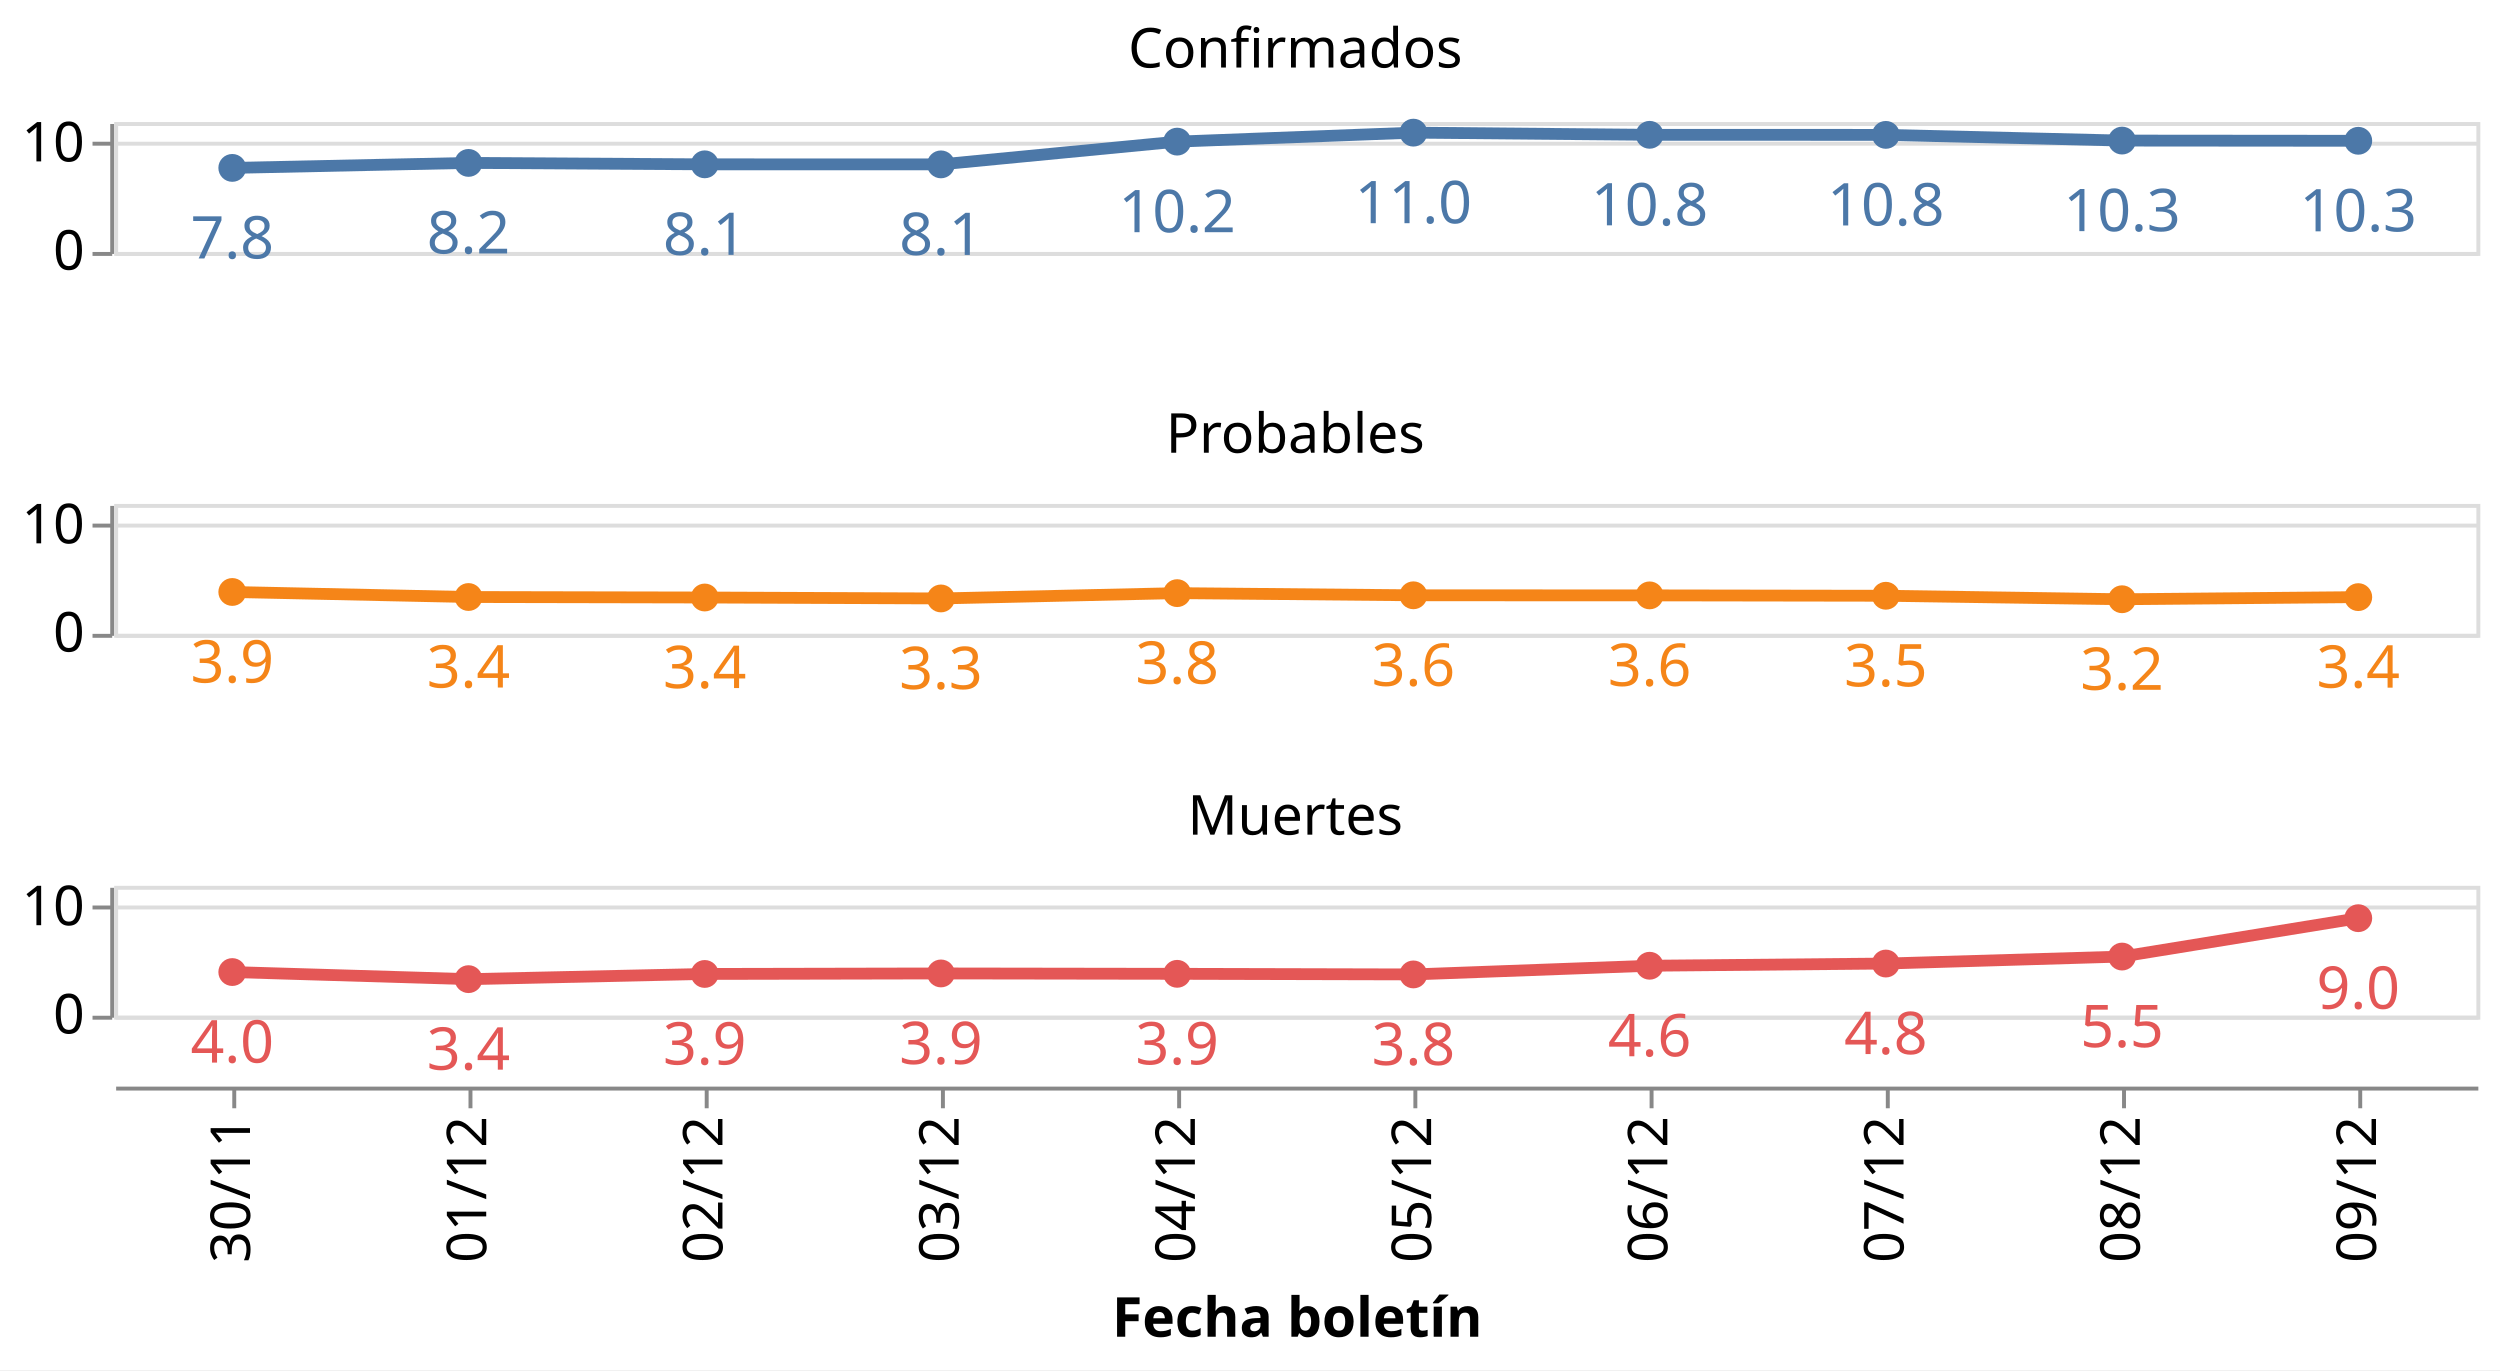
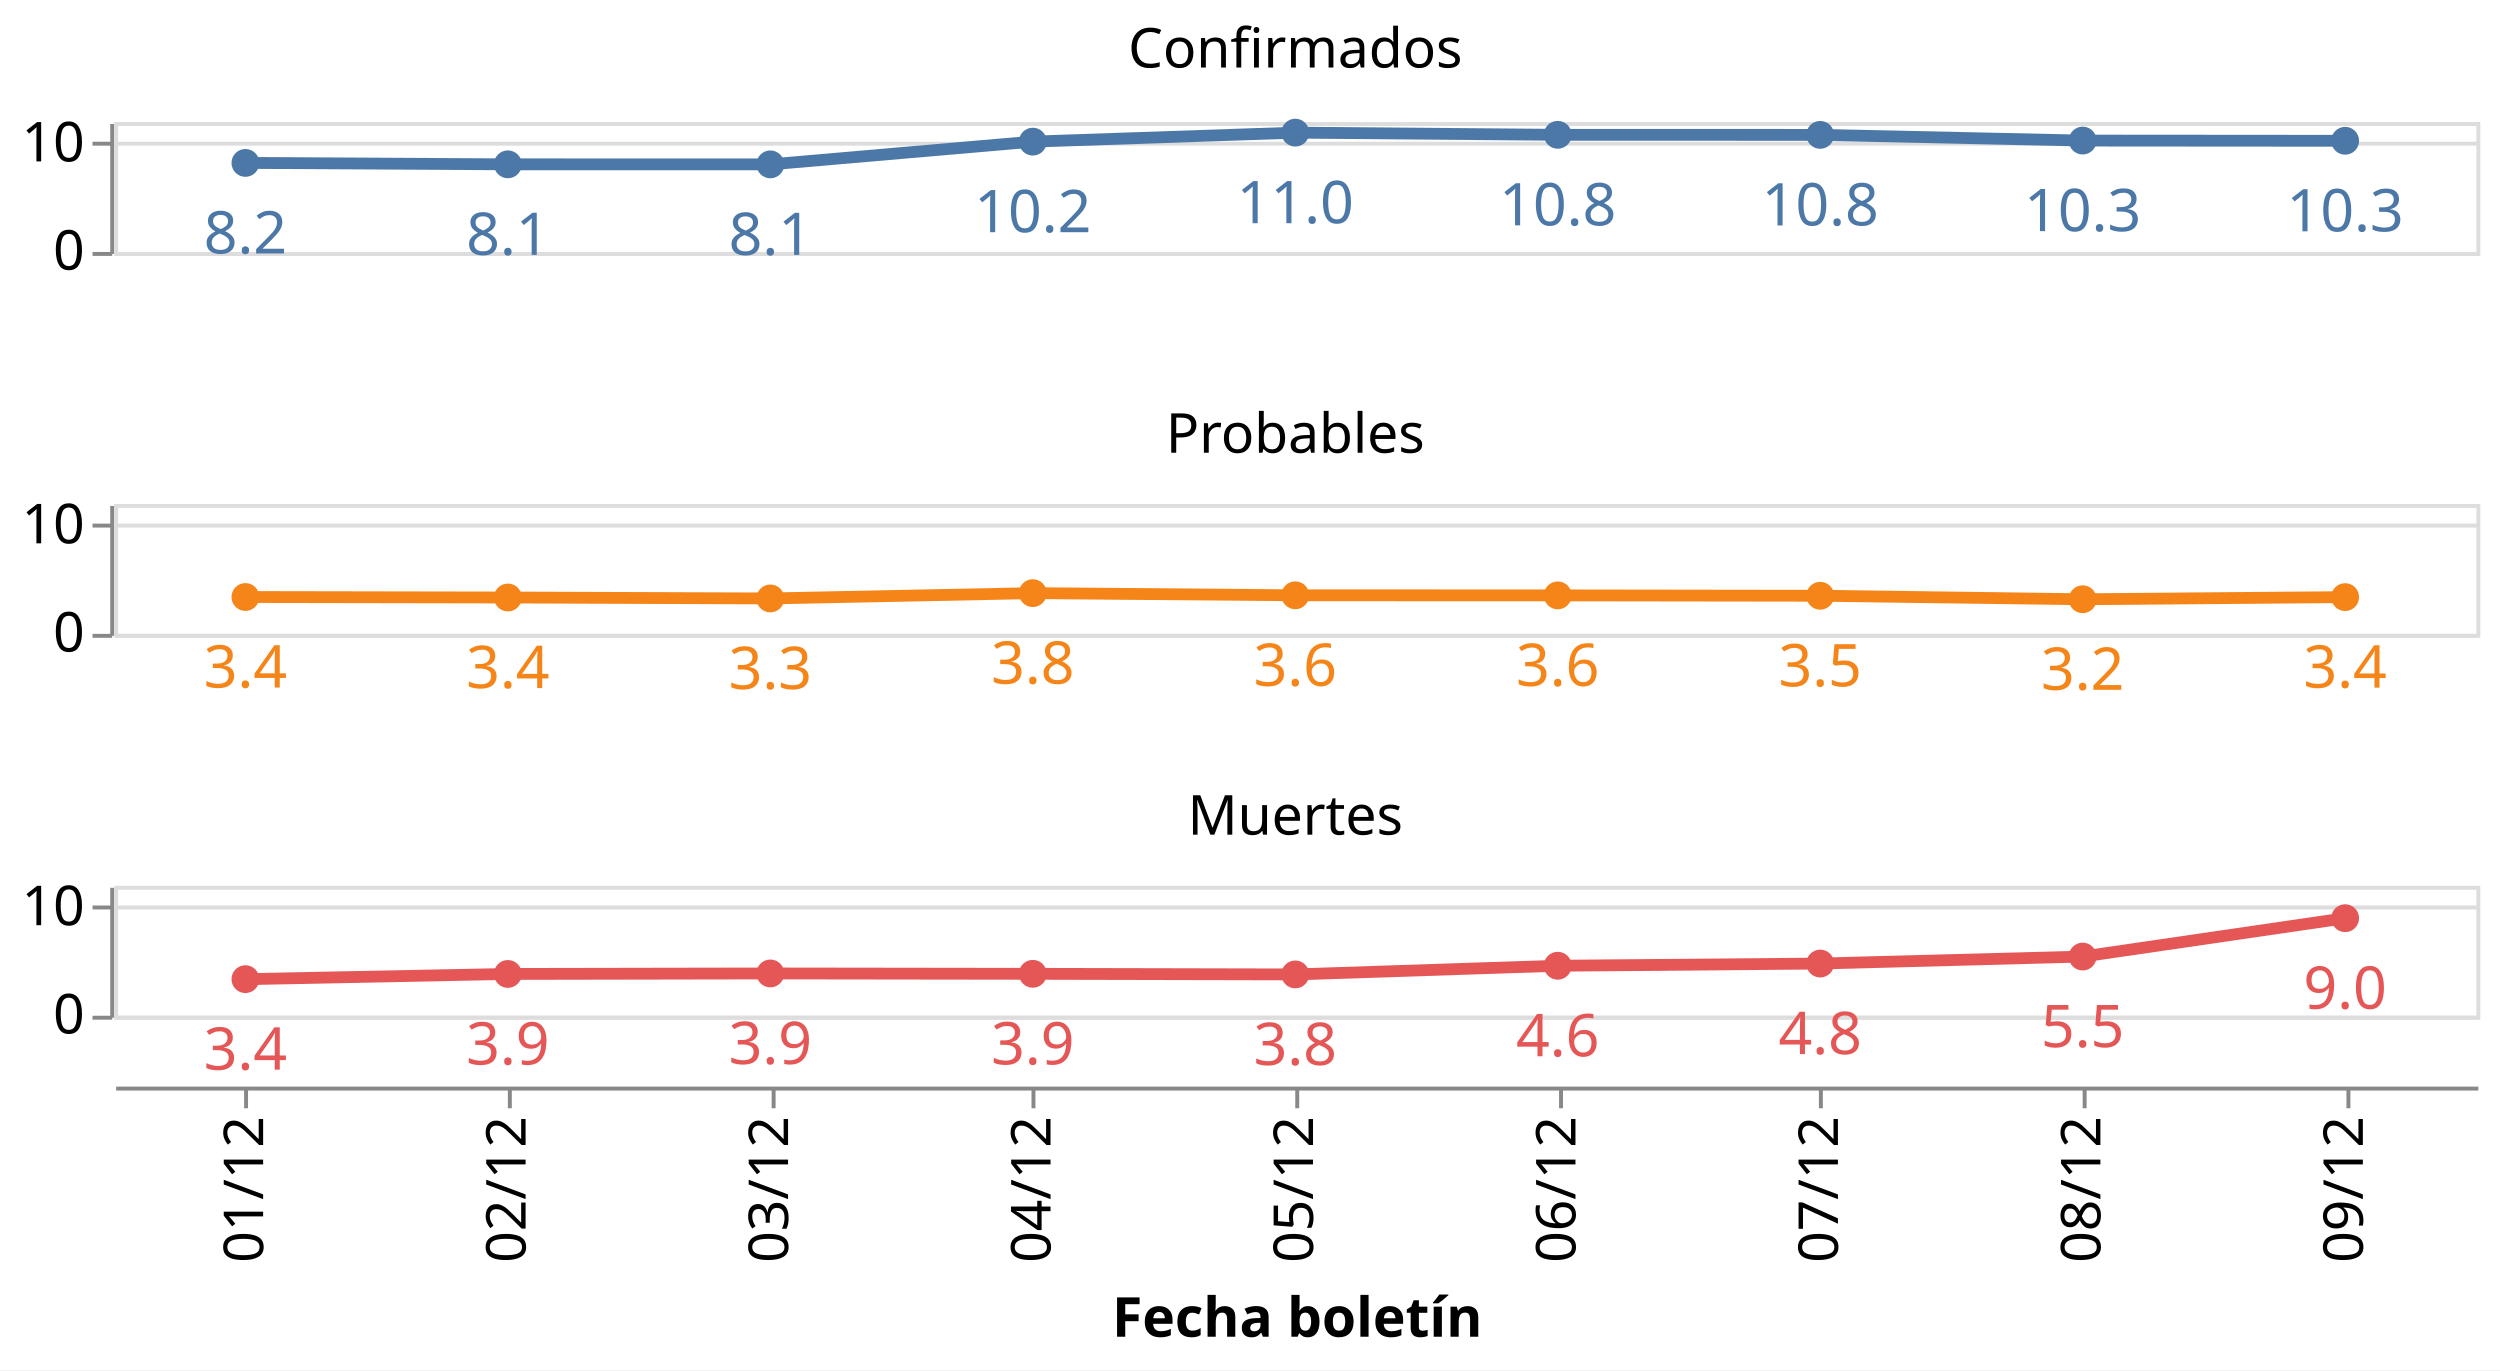
<svg xmlns="http://www.w3.org/2000/svg" class="marks" width="635" height="348" viewBox="0 0 635 348" version="1.1">
  <rect width="635" height="348" style="fill: white;" />
  <g transform="translate(29,31)">
    <g class="mark-group role-frame root">
      <g transform="translate(0,0)">
        <path class="background" d="M0,0h0v0h0Z" style="fill: none;" />
        <g>
          <g class="mark-group role-row-header row_header">
            <g transform="translate(-1,0)">
              <path class="background" d="M0,0h0v33h0Z" style="fill: none;" />
              <g>
                <g class="mark-group role-axis">
                  <g transform="translate(0.5,0.5)">
                    <path class="background" d="M0,0h0v0h0Z" style="pointer-events: none; fill: none;" />
                    <g>
                      <g class="mark-rule role-axis-tick" style="pointer-events: none;">
                        <line transform="translate(0,33)" x2="-5" y2="0" style="fill: none; stroke: #888; stroke-width: 1; opacity: 1;" />
                        <line transform="translate(0,5)" x2="-5" y2="0" style="fill: none; stroke: #888; stroke-width: 1; opacity: 1;" />
                      </g>
                      <g class="mark-text role-axis-label" style="pointer-events: none;">
                        <text text-anchor="end" transform="translate(-7,37)" style="font-family: sans-serif; font-size: 14px; fill: #000; opacity: 1;">0</text>
                        <text text-anchor="end" transform="translate(-7,9.5)" style="font-family: sans-serif; font-size: 14px; fill: #000; opacity: 1;">10</text>
                      </g>
                      <g class="mark-rule role-axis-domain" style="pointer-events: none;">
                        <line transform="translate(0,33)" x2="0" y2="-33" style="fill: none; stroke: #888; stroke-width: 1; opacity: 1;" />
                      </g>
                    </g>
                    <path class="foreground" d="" style="pointer-events: none; display: none; fill: none;" />
                  </g>
                </g>
              </g>
              <path class="foreground" d="" style="display: none; fill: none;" />
            </g>
            <g transform="translate(-1,97)">
              <path class="background" d="M0,0h0v33h0Z" style="fill: none;" />
              <g>
                <g class="mark-group role-axis">
                  <g transform="translate(0.5,0.5)">
                    <path class="background" d="M0,0h0v0h0Z" style="pointer-events: none; fill: none;" />
                    <g>
                      <g class="mark-rule role-axis-tick" style="pointer-events: none;">
                        <line transform="translate(0,33)" x2="-5" y2="0" style="fill: none; stroke: #888; stroke-width: 1; opacity: 1;" />
                        <line transform="translate(0,5)" x2="-5" y2="0" style="fill: none; stroke: #888; stroke-width: 1; opacity: 1;" />
                      </g>
                      <g class="mark-text role-axis-label" style="pointer-events: none;">
                        <text text-anchor="end" transform="translate(-7,37)" style="font-family: sans-serif; font-size: 14px; fill: #000; opacity: 1;">0</text>
                        <text text-anchor="end" transform="translate(-7,9.5)" style="font-family: sans-serif; font-size: 14px; fill: #000; opacity: 1;">10</text>
                      </g>
                      <g class="mark-rule role-axis-domain" style="pointer-events: none;">
                        <line transform="translate(0,33)" x2="0" y2="-33" style="fill: none; stroke: #888; stroke-width: 1; opacity: 1;" />
                      </g>
                    </g>
                    <path class="foreground" d="" style="pointer-events: none; display: none; fill: none;" />
                  </g>
                </g>
              </g>
              <path class="foreground" d="" style="display: none; fill: none;" />
            </g>
            <g transform="translate(-1,194)">
              <path class="background" d="M0,0h0v33h0Z" style="fill: none;" />
              <g>
                <g class="mark-group role-axis">
                  <g transform="translate(0.5,0.5)">
                    <path class="background" d="M0,0h0v0h0Z" style="pointer-events: none; fill: none;" />
                    <g>
                      <g class="mark-rule role-axis-tick" style="pointer-events: none;">
                        <line transform="translate(0,33)" x2="-5" y2="0" style="fill: none; stroke: #888; stroke-width: 1; opacity: 1;" />
                        <line transform="translate(0,5)" x2="-5" y2="0" style="fill: none; stroke: #888; stroke-width: 1; opacity: 1;" />
                      </g>
                      <g class="mark-text role-axis-label" style="pointer-events: none;">
                        <text text-anchor="end" transform="translate(-7,37)" style="font-family: sans-serif; font-size: 14px; fill: #000; opacity: 1;">0</text>
                        <text text-anchor="end" transform="translate(-7,9.5)" style="font-family: sans-serif; font-size: 14px; fill: #000; opacity: 1;">10</text>
                      </g>
                      <g class="mark-rule role-axis-domain" style="pointer-events: none;">
                        <line transform="translate(0,33)" x2="0" y2="-33" style="fill: none; stroke: #888; stroke-width: 1; opacity: 1;" />
                      </g>
                    </g>
                    <path class="foreground" d="" style="pointer-events: none; display: none; fill: none;" />
                  </g>
                </g>
              </g>
              <path class="foreground" d="" style="display: none; fill: none;" />
            </g>
          </g>
          <g class="mark-group role-column-footer column_footer">
            <g transform="translate(0,245)">
              <path class="background" d="M0,0h600v0h-600Z" style="fill: none;" />
              <g>
                <g class="mark-group role-axis">
                  <g transform="translate(0.5,0.5)">
                    <path class="background" d="M0,0h0v0h0Z" style="pointer-events: none; fill: none;" />
                    <g>
                      <g class="mark-rule role-axis-tick" style="pointer-events: none;">
-                         <line transform="translate(30,0)" x2="0" y2="5" style="fill: none; stroke: #888; stroke-width: 1; opacity: 1;" />
-                         <line transform="translate(90,0)" x2="0" y2="5" style="fill: none; stroke: #888; stroke-width: 1; opacity: 1;" />
-                         <line transform="translate(150,0)" x2="0" y2="5" style="fill: none; stroke: #888; stroke-width: 1; opacity: 1;" />
-                         <line transform="translate(210,0)" x2="0" y2="5" style="fill: none; stroke: #888; stroke-width: 1; opacity: 1;" />
-                         <line transform="translate(270,0)" x2="0" y2="5" style="fill: none; stroke: #888; stroke-width: 1; opacity: 1;" />
-                         <line transform="translate(330,0)" x2="0" y2="5" style="fill: none; stroke: #888; stroke-width: 1; opacity: 1;" />
-                         <line transform="translate(390,0)" x2="0" y2="5" style="fill: none; stroke: #888; stroke-width: 1; opacity: 1;" />
-                         <line transform="translate(450,0)" x2="0" y2="5" style="fill: none; stroke: #888; stroke-width: 1; opacity: 1;" />
-                         <line transform="translate(510,0)" x2="0" y2="5" style="fill: none; stroke: #888; stroke-width: 1; opacity: 1;" />
-                         <line transform="translate(570,0)" x2="0" y2="5" style="fill: none; stroke: #888; stroke-width: 1; opacity: 1;" />
+                         <line transform="translate(33,0)" x2="0" y2="5" style="fill: none; stroke: #888; stroke-width: 1; opacity: 1;" />
+                         <line transform="translate(100,0)" x2="0" y2="5" style="fill: none; stroke: #888; stroke-width: 1; opacity: 1;" />
+                         <line transform="translate(167,0)" x2="0" y2="5" style="fill: none; stroke: #888; stroke-width: 1; opacity: 1;" />
+                         <line transform="translate(233,0)" x2="0" y2="5" style="fill: none; stroke: #888; stroke-width: 1; opacity: 1;" />
+                         <line transform="translate(300,0)" x2="0" y2="5" style="fill: none; stroke: #888; stroke-width: 1; opacity: 1;" />
+                         <line transform="translate(367,0)" x2="0" y2="5" style="fill: none; stroke: #888; stroke-width: 1; opacity: 1;" />
+                         <line transform="translate(433,0)" x2="0" y2="5" style="fill: none; stroke: #888; stroke-width: 1; opacity: 1;" />
+                         <line transform="translate(500,0)" x2="0" y2="5" style="fill: none; stroke: #888; stroke-width: 1; opacity: 1;" />
+                         <line transform="translate(567,0)" x2="0" y2="5" style="fill: none; stroke: #888; stroke-width: 1; opacity: 1;" />
                      </g>
                      <g class="mark-text role-axis-label" style="pointer-events: none;">
-                         <text text-anchor="end" transform="translate(30,7) rotate(270) translate(0,4)" style="font-family: sans-serif; font-size: 14px; fill: #000; opacity: 1;">30/11</text>
-                         <text text-anchor="end" transform="translate(90,7) rotate(270) translate(0,4)" style="font-family: sans-serif; font-size: 14px; fill: #000; opacity: 1;">01/12</text>
-                         <text text-anchor="end" transform="translate(150,7) rotate(270) translate(0,4)" style="font-family: sans-serif; font-size: 14px; fill: #000; opacity: 1;">02/12</text>
-                         <text text-anchor="end" transform="translate(210,7) rotate(270) translate(0,4)" style="font-family: sans-serif; font-size: 14px; fill: #000; opacity: 1;">03/12</text>
-                         <text text-anchor="end" transform="translate(270,7) rotate(270) translate(0,4)" style="font-family: sans-serif; font-size: 14px; fill: #000; opacity: 1;">04/12</text>
-                         <text text-anchor="end" transform="translate(330,7) rotate(270) translate(0,4)" style="font-family: sans-serif; font-size: 14px; fill: #000; opacity: 1;">05/12</text>
-                         <text text-anchor="end" transform="translate(390,7) rotate(270) translate(0,4)" style="font-family: sans-serif; font-size: 14px; fill: #000; opacity: 1;">06/12</text>
-                         <text text-anchor="end" transform="translate(450,7) rotate(270) translate(0,4)" style="font-family: sans-serif; font-size: 14px; fill: #000; opacity: 1;">07/12</text>
-                         <text text-anchor="end" transform="translate(510,7) rotate(270) translate(0,4)" style="font-family: sans-serif; font-size: 14px; fill: #000; opacity: 1;">08/12</text>
-                         <text text-anchor="end" transform="translate(570,7) rotate(270) translate(0,4)" style="font-family: sans-serif; font-size: 14px; fill: #000; opacity: 1;">09/12</text>
+                         <text text-anchor="end" transform="translate(33.33333,7) rotate(270) translate(0,4)" style="font-family: sans-serif; font-size: 14px; fill: #000; opacity: 1;">01/12</text>
+                         <text text-anchor="end" transform="translate(100,7) rotate(270) translate(0,4)" style="font-family: sans-serif; font-size: 14px; fill: #000; opacity: 1;">02/12</text>
+                         <text text-anchor="end" transform="translate(166.6667,7) rotate(270) translate(0,4)" style="font-family: sans-serif; font-size: 14px; fill: #000; opacity: 1;">03/12</text>
+                         <text text-anchor="end" transform="translate(233.3333,7) rotate(270) translate(0,4)" style="font-family: sans-serif; font-size: 14px; fill: #000; opacity: 1;">04/12</text>
+                         <text text-anchor="end" transform="translate(300,7) rotate(270) translate(0,4)" style="font-family: sans-serif; font-size: 14px; fill: #000; opacity: 1;">05/12</text>
+                         <text text-anchor="end" transform="translate(366.6667,7) rotate(270) translate(0,4)" style="font-family: sans-serif; font-size: 14px; fill: #000; opacity: 1;">06/12</text>
+                         <text text-anchor="end" transform="translate(433.3333,7) rotate(270) translate(0,4)" style="font-family: sans-serif; font-size: 14px; fill: #000; opacity: 1;">07/12</text>
+                         <text text-anchor="end" transform="translate(500,7) rotate(270) translate(0,4)" style="font-family: sans-serif; font-size: 14px; fill: #000; opacity: 1;">08/12</text>
+                         <text text-anchor="end" transform="translate(566.6667,7) rotate(270) translate(0,4)" style="font-family: sans-serif; font-size: 14px; fill: #000; opacity: 1;">09/12</text>
                      </g>
                      <g class="mark-rule role-axis-domain" style="pointer-events: none;">
                        <line transform="translate(0,0)" x2="600" y2="0" style="fill: none; stroke: #888; stroke-width: 1; opacity: 1;" />
                      </g>
                      <g class="mark-text role-axis-title" style="pointer-events: none;">
                        <text text-anchor="middle" transform="translate(300,63.03418)" style="font-family: sans-serif; font-size: 14px; font-weight: bold; fill: #000; opacity: 1;">Fecha boletín</text>
                      </g>
                    </g>
                    <path class="foreground" d="" style="pointer-events: none; display: none; fill: none;" />
                  </g>
                </g>
              </g>
              <path class="foreground" d="" style="display: none; fill: none;" />
            </g>
          </g>
          <g class="mark-group role-scope cell">
            <g transform="translate(0,0)">
              <path class="background" d="M0.5,0.5h600v33h-600Z" style="fill: none; stroke: #ddd;" />
              <g>
                <g class="mark-group role-axis">
                  <g transform="translate(0.5,0.5)">
                    <path class="background" d="M0,0h0v0h0Z" style="pointer-events: none; fill: none;" />
                    <g>
                      <g class="mark-rule role-axis-grid" style="pointer-events: none;">
                        <line transform="translate(0,33)" x2="600" y2="0" style="fill: none; stroke: #ddd; stroke-width: 1; opacity: 1;" />
                        <line transform="translate(0,5)" x2="600" y2="0" style="fill: none; stroke: #ddd; stroke-width: 1; opacity: 1;" />
                      </g>
                    </g>
                    <path class="foreground" d="" style="pointer-events: none; display: none; fill: none;" />
                  </g>
                </g>
                <g class="mark-group role-scope child_layer_0_layer_0_pathgroup">
                  <g transform="translate(0,0)">
                    <path class="background" d="M0,0h600v33h-600Z" style="fill: none;" />
                    <g>
                      <g class="mark-line role-mark child_layer_0_layer_0_marks">
-                         <path d="M30,11.647L90,10.38L150,10.739L210,10.753L270,4.973L330,2.693L390,3.242L450,3.26L510,4.706L570,4.759" style="fill: none; stroke: #4c78a8; stroke-width: 3;" />
+                         <path d="M33.333,10.38L100,10.739L166.667,10.753L233.333,4.973L300,2.693L366.667,3.242L433.333,3.26L500,4.706L566.667,4.759" style="fill: none; stroke: #4c78a8; stroke-width: 3;" />
                      </g>
                    </g>
                    <path class="foreground" d="" style="display: none; fill: none;" />
                  </g>
                </g>
                <g class="mark-symbol role-mark child_layer_0_layer_1_marks">
-                   <path transform="translate(570,4.758841)" d="M3.536,0A3.536,3.536,0,1,1,-3.536,0A3.536,3.536,0,1,1,3.536,0" style="fill: #4c78a8; stroke-width: 2; opacity: 1;" />
-                   <path transform="translate(510,4.706125)" d="M3.536,0A3.536,3.536,0,1,1,-3.536,0A3.536,3.536,0,1,1,3.536,0" style="fill: #4c78a8; stroke-width: 2; opacity: 1;" />
-                   <path transform="translate(450,3.259719)" d="M3.536,0A3.536,3.536,0,1,1,-3.536,0A3.536,3.536,0,1,1,3.536,0" style="fill: #4c78a8; stroke-width: 2; opacity: 1;" />
-                   <path transform="translate(390,3.241795)" d="M3.536,0A3.536,3.536,0,1,1,-3.536,0A3.536,3.536,0,1,1,3.536,0" style="fill: #4c78a8; stroke-width: 2; opacity: 1;" />
-                   <path transform="translate(330,2.692981)" d="M3.536,0A3.536,3.536,0,1,1,-3.536,0A3.536,3.536,0,1,1,3.536,0" style="fill: #4c78a8; stroke-width: 2; opacity: 1;" />
-                   <path transform="translate(270,4.973099)" d="M3.536,0A3.536,3.536,0,1,1,-3.536,0A3.536,3.536,0,1,1,3.536,0" style="fill: #4c78a8; stroke-width: 2; opacity: 1;" />
-                   <path transform="translate(210,10.7535)" d="M3.536,0A3.536,3.536,0,1,1,-3.536,0A3.536,3.536,0,1,1,3.536,0" style="fill: #4c78a8; stroke-width: 2; opacity: 1;" />
-                   <path transform="translate(150,10.73887)" d="M3.536,0A3.536,3.536,0,1,1,-3.536,0A3.536,3.536,0,1,1,3.536,0" style="fill: #4c78a8; stroke-width: 2; opacity: 1;" />
-                   <path transform="translate(90,10.37997)" d="M3.536,0A3.536,3.536,0,1,1,-3.536,0A3.536,3.536,0,1,1,3.536,0" style="fill: #4c78a8; stroke-width: 2; opacity: 1;" />
-                   <path transform="translate(30,11.6472)" d="M3.536,0A3.536,3.536,0,1,1,-3.536,0A3.536,3.536,0,1,1,3.536,0" style="fill: #4c78a8; stroke-width: 2; opacity: 1;" />
+                   <path transform="translate(566.6667,4.758841)" d="M3.536,0A3.536,3.536,0,1,1,-3.536,0A3.536,3.536,0,1,1,3.536,0" style="fill: #4c78a8; stroke-width: 2; opacity: 1;" />
+                   <path transform="translate(500,4.706125)" d="M3.536,0A3.536,3.536,0,1,1,-3.536,0A3.536,3.536,0,1,1,3.536,0" style="fill: #4c78a8; stroke-width: 2; opacity: 1;" />
+                   <path transform="translate(433.3333,3.259719)" d="M3.536,0A3.536,3.536,0,1,1,-3.536,0A3.536,3.536,0,1,1,3.536,0" style="fill: #4c78a8; stroke-width: 2; opacity: 1;" />
+                   <path transform="translate(366.6667,3.241795)" d="M3.536,0A3.536,3.536,0,1,1,-3.536,0A3.536,3.536,0,1,1,3.536,0" style="fill: #4c78a8; stroke-width: 2; opacity: 1;" />
+                   <path transform="translate(300,2.692981)" d="M3.536,0A3.536,3.536,0,1,1,-3.536,0A3.536,3.536,0,1,1,3.536,0" style="fill: #4c78a8; stroke-width: 2; opacity: 1;" />
+                   <path transform="translate(233.3333,4.973099)" d="M3.536,0A3.536,3.536,0,1,1,-3.536,0A3.536,3.536,0,1,1,3.536,0" style="fill: #4c78a8; stroke-width: 2; opacity: 1;" />
+                   <path transform="translate(166.6667,10.7535)" d="M3.536,0A3.536,3.536,0,1,1,-3.536,0A3.536,3.536,0,1,1,3.536,0" style="fill: #4c78a8; stroke-width: 2; opacity: 1;" />
+                   <path transform="translate(100,10.73887)" d="M3.536,0A3.536,3.536,0,1,1,-3.536,0A3.536,3.536,0,1,1,3.536,0" style="fill: #4c78a8; stroke-width: 2; opacity: 1;" />
+                   <path transform="translate(33.33333,10.37997)" d="M3.536,0A3.536,3.536,0,1,1,-3.536,0A3.536,3.536,0,1,1,3.536,0" style="fill: #4c78a8; stroke-width: 2; opacity: 1;" />
                </g>
                <g class="mark-text role-mark child_layer_1_marks">
-                   <text text-anchor="middle" transform="translate(570,27.75884)" style="font-family: sans-serif; font-size: 15px; fill: #4c78a8;">10.3</text>
-                   <text text-anchor="middle" transform="translate(510,27.70613)" style="font-family: sans-serif; font-size: 15px; fill: #4c78a8;">10.3</text>
-                   <text text-anchor="middle" transform="translate(450,26.25972)" style="font-family: sans-serif; font-size: 15px; fill: #4c78a8;">10.8</text>
-                   <text text-anchor="middle" transform="translate(390,26.24179)" style="font-family: sans-serif; font-size: 15px; fill: #4c78a8;">10.8</text>
-                   <text text-anchor="middle" transform="translate(330,25.69298)" style="font-family: sans-serif; font-size: 15px; fill: #4c78a8;">11.0</text>
-                   <text text-anchor="middle" transform="translate(270,27.9731)" style="font-family: sans-serif; font-size: 15px; fill: #4c78a8;">10.2</text>
-                   <text text-anchor="middle" transform="translate(210,33.7535)" style="font-family: sans-serif; font-size: 15px; fill: #4c78a8;">8.1</text>
-                   <text text-anchor="middle" transform="translate(150,33.73887)" style="font-family: sans-serif; font-size: 15px; fill: #4c78a8;">8.1</text>
-                   <text text-anchor="middle" transform="translate(90,33.37997)" style="font-family: sans-serif; font-size: 15px; fill: #4c78a8;">8.2</text>
-                   <text text-anchor="middle" transform="translate(30,34.6472)" style="font-family: sans-serif; font-size: 15px; fill: #4c78a8;">7.8</text>
+                   <text text-anchor="middle" transform="translate(566.6667,27.75884)" style="font-family: sans-serif; font-size: 15px; fill: #4c78a8;">10.3</text>
+                   <text text-anchor="middle" transform="translate(500,27.70613)" style="font-family: sans-serif; font-size: 15px; fill: #4c78a8;">10.3</text>
+                   <text text-anchor="middle" transform="translate(433.3333,26.25972)" style="font-family: sans-serif; font-size: 15px; fill: #4c78a8;">10.8</text>
+                   <text text-anchor="middle" transform="translate(366.6667,26.24179)" style="font-family: sans-serif; font-size: 15px; fill: #4c78a8;">10.8</text>
+                   <text text-anchor="middle" transform="translate(300,25.69298)" style="font-family: sans-serif; font-size: 15px; fill: #4c78a8;">11.0</text>
+                   <text text-anchor="middle" transform="translate(233.3333,27.9731)" style="font-family: sans-serif; font-size: 15px; fill: #4c78a8;">10.2</text>
+                   <text text-anchor="middle" transform="translate(166.6667,33.7535)" style="font-family: sans-serif; font-size: 15px; fill: #4c78a8;">8.1</text>
+                   <text text-anchor="middle" transform="translate(100,33.73887)" style="font-family: sans-serif; font-size: 15px; fill: #4c78a8;">8.1</text>
+                   <text text-anchor="middle" transform="translate(33.33333,33.37997)" style="font-family: sans-serif; font-size: 15px; fill: #4c78a8;">8.2</text>
                </g>
                <g class="mark-group role-title">
                  <g transform="translate(300,-24.84255)">
                    <path class="background" d="M0,0h0v0h0Z" style="pointer-events: none; fill: none;" />
                    <g>
                      <g class="mark-text role-title-text" style="pointer-events: none;">
                        <text text-anchor="middle" transform="translate(0,11)" style="font-family: sans-serif; font-size: 14px; fill: #000; opacity: 1;">Confirmados</text>
                      </g>
                    </g>
                    <path class="foreground" d="" style="pointer-events: none; display: none; fill: none;" />
                  </g>
                </g>
              </g>
              <path class="foreground" d="" style="display: none; fill: none;" />
            </g>
            <g transform="translate(0,97)">
              <path class="background" d="M0.5,0.5h600v33h-600Z" style="fill: none; stroke: #ddd;" />
              <g>
                <g class="mark-group role-axis">
                  <g transform="translate(0.5,0.5)">
                    <path class="background" d="M0,0h0v0h0Z" style="pointer-events: none; fill: none;" />
                    <g>
                      <g class="mark-rule role-axis-grid" style="pointer-events: none;">
                        <line transform="translate(0,33)" x2="600" y2="0" style="fill: none; stroke: #ddd; stroke-width: 1; opacity: 1;" />
                        <line transform="translate(0,5)" x2="600" y2="0" style="fill: none; stroke: #ddd; stroke-width: 1; opacity: 1;" />
                      </g>
                    </g>
                    <path class="foreground" d="" style="pointer-events: none; display: none; fill: none;" />
                  </g>
                </g>
                <g class="mark-group role-scope child_layer_0_layer_0_pathgroup">
                  <g transform="translate(0,0)">
                    <path class="background" d="M0,0h600v33h-600Z" style="fill: none;" />
                    <g>
                      <g class="mark-line role-mark child_layer_0_layer_0_marks">
-                         <path d="M30,22.362L90,23.64L150,23.766L210,24.005L270,22.657L330,23.205L390,23.225L450,23.323L510,24.21L570,23.668" style="fill: none; stroke: #f58518; stroke-width: 3;" />
+                         <path d="M33.333,23.64L100,23.766L166.667,24.005L233.333,22.657L300,23.205L366.667,23.225L433.333,23.323L500,24.21L566.667,23.668" style="fill: none; stroke: #f58518; stroke-width: 3;" />
                      </g>
                    </g>
                    <path class="foreground" d="" style="display: none; fill: none;" />
                  </g>
                </g>
                <g class="mark-symbol role-mark child_layer_0_layer_1_marks">
-                   <path transform="translate(570,23.66797)" d="M3.536,0A3.536,3.536,0,1,1,-3.536,0A3.536,3.536,0,1,1,3.536,0" style="fill: #f58518; stroke-width: 2; opacity: 1;" />
-                   <path transform="translate(510,24.20969)" d="M3.536,0A3.536,3.536,0,1,1,-3.536,0A3.536,3.536,0,1,1,3.536,0" style="fill: #f58518; stroke-width: 2; opacity: 1;" />
-                   <path transform="translate(450,23.3226)" d="M3.536,0A3.536,3.536,0,1,1,-3.536,0A3.536,3.536,0,1,1,3.536,0" style="fill: #f58518; stroke-width: 2; opacity: 1;" />
-                   <path transform="translate(390,23.22509)" d="M3.536,0A3.536,3.536,0,1,1,-3.536,0A3.536,3.536,0,1,1,3.536,0" style="fill: #f58518; stroke-width: 2; opacity: 1;" />
-                   <path transform="translate(330,23.20495)" d="M3.536,0A3.536,3.536,0,1,1,-3.536,0A3.536,3.536,0,1,1,3.536,0" style="fill: #f58518; stroke-width: 2; opacity: 1;" />
-                   <path transform="translate(270,22.65713)" d="M3.536,0A3.536,3.536,0,1,1,-3.536,0A3.536,3.536,0,1,1,3.536,0" style="fill: #f58518; stroke-width: 2; opacity: 1;" />
-                   <path transform="translate(210,24.00546)" d="M3.536,0A3.536,3.536,0,1,1,-3.536,0A3.536,3.536,0,1,1,3.536,0" style="fill: #f58518; stroke-width: 2; opacity: 1;" />
-                   <path transform="translate(150,23.76596)" d="M3.536,0A3.536,3.536,0,1,1,-3.536,0A3.536,3.536,0,1,1,3.536,0" style="fill: #f58518; stroke-width: 2; opacity: 1;" />
-                   <path transform="translate(90,23.64046)" d="M3.536,0A3.536,3.536,0,1,1,-3.536,0A3.536,3.536,0,1,1,3.536,0" style="fill: #f58518; stroke-width: 2; opacity: 1;" />
-                   <path transform="translate(30,22.362)" d="M3.536,0A3.536,3.536,0,1,1,-3.536,0A3.536,3.536,0,1,1,3.536,0" style="fill: #f58518; stroke-width: 2; opacity: 1;" />
+                   <path transform="translate(566.6667,23.66797)" d="M3.536,0A3.536,3.536,0,1,1,-3.536,0A3.536,3.536,0,1,1,3.536,0" style="fill: #f58518; stroke-width: 2; opacity: 1;" />
+                   <path transform="translate(500,24.20969)" d="M3.536,0A3.536,3.536,0,1,1,-3.536,0A3.536,3.536,0,1,1,3.536,0" style="fill: #f58518; stroke-width: 2; opacity: 1;" />
+                   <path transform="translate(433.3333,23.3226)" d="M3.536,0A3.536,3.536,0,1,1,-3.536,0A3.536,3.536,0,1,1,3.536,0" style="fill: #f58518; stroke-width: 2; opacity: 1;" />
+                   <path transform="translate(366.6667,23.22509)" d="M3.536,0A3.536,3.536,0,1,1,-3.536,0A3.536,3.536,0,1,1,3.536,0" style="fill: #f58518; stroke-width: 2; opacity: 1;" />
+                   <path transform="translate(300,23.20495)" d="M3.536,0A3.536,3.536,0,1,1,-3.536,0A3.536,3.536,0,1,1,3.536,0" style="fill: #f58518; stroke-width: 2; opacity: 1;" />
+                   <path transform="translate(233.3333,22.65713)" d="M3.536,0A3.536,3.536,0,1,1,-3.536,0A3.536,3.536,0,1,1,3.536,0" style="fill: #f58518; stroke-width: 2; opacity: 1;" />
+                   <path transform="translate(166.6667,24.00546)" d="M3.536,0A3.536,3.536,0,1,1,-3.536,0A3.536,3.536,0,1,1,3.536,0" style="fill: #f58518; stroke-width: 2; opacity: 1;" />
+                   <path transform="translate(100,23.76596)" d="M3.536,0A3.536,3.536,0,1,1,-3.536,0A3.536,3.536,0,1,1,3.536,0" style="fill: #f58518; stroke-width: 2; opacity: 1;" />
+                   <path transform="translate(33.33333,23.64046)" d="M3.536,0A3.536,3.536,0,1,1,-3.536,0A3.536,3.536,0,1,1,3.536,0" style="fill: #f58518; stroke-width: 2; opacity: 1;" />
                </g>
                <g class="mark-text role-mark child_layer_1_marks">
-                   <text text-anchor="middle" transform="translate(570,46.66797)" style="font-family: sans-serif; font-size: 15px; fill: #f58518;">3.4</text>
-                   <text text-anchor="middle" transform="translate(510,47.20969)" style="font-family: sans-serif; font-size: 15px; fill: #f58518;">3.2</text>
-                   <text text-anchor="middle" transform="translate(450,46.3226)" style="font-family: sans-serif; font-size: 15px; fill: #f58518;">3.5</text>
-                   <text text-anchor="middle" transform="translate(390,46.22509)" style="font-family: sans-serif; font-size: 15px; fill: #f58518;">3.6</text>
-                   <text text-anchor="middle" transform="translate(330,46.20495)" style="font-family: sans-serif; font-size: 15px; fill: #f58518;">3.6</text>
-                   <text text-anchor="middle" transform="translate(270,45.65713)" style="font-family: sans-serif; font-size: 15px; fill: #f58518;">3.8</text>
-                   <text text-anchor="middle" transform="translate(210,47.00546)" style="font-family: sans-serif; font-size: 15px; fill: #f58518;">3.3</text>
-                   <text text-anchor="middle" transform="translate(150,46.76596)" style="font-family: sans-serif; font-size: 15px; fill: #f58518;">3.4</text>
-                   <text text-anchor="middle" transform="translate(90,46.64046)" style="font-family: sans-serif; font-size: 15px; fill: #f58518;">3.4</text>
-                   <text text-anchor="middle" transform="translate(30,45.362)" style="font-family: sans-serif; font-size: 15px; fill: #f58518;">3.9</text>
+                   <text text-anchor="middle" transform="translate(566.6667,46.66797)" style="font-family: sans-serif; font-size: 15px; fill: #f58518;">3.4</text>
+                   <text text-anchor="middle" transform="translate(500,47.20969)" style="font-family: sans-serif; font-size: 15px; fill: #f58518;">3.2</text>
+                   <text text-anchor="middle" transform="translate(433.3333,46.3226)" style="font-family: sans-serif; font-size: 15px; fill: #f58518;">3.5</text>
+                   <text text-anchor="middle" transform="translate(366.6667,46.22509)" style="font-family: sans-serif; font-size: 15px; fill: #f58518;">3.6</text>
+                   <text text-anchor="middle" transform="translate(300,46.20495)" style="font-family: sans-serif; font-size: 15px; fill: #f58518;">3.6</text>
+                   <text text-anchor="middle" transform="translate(233.3333,45.65713)" style="font-family: sans-serif; font-size: 15px; fill: #f58518;">3.8</text>
+                   <text text-anchor="middle" transform="translate(166.6667,47.00546)" style="font-family: sans-serif; font-size: 15px; fill: #f58518;">3.3</text>
+                   <text text-anchor="middle" transform="translate(100,46.76596)" style="font-family: sans-serif; font-size: 15px; fill: #f58518;">3.4</text>
+                   <text text-anchor="middle" transform="translate(33.33333,46.64046)" style="font-family: sans-serif; font-size: 15px; fill: #f58518;">3.4</text>
                </g>
                <g class="mark-group role-title">
                  <g transform="translate(300,-24)">
                    <path class="background" d="M0,0h0v0h0Z" style="pointer-events: none; fill: none;" />
                    <g>
                      <g class="mark-text role-title-text" style="pointer-events: none;">
                        <text text-anchor="middle" transform="translate(0,11)" style="font-family: sans-serif; font-size: 14px; fill: #000; opacity: 1;">Probables</text>
                      </g>
                    </g>
                    <path class="foreground" d="" style="pointer-events: none; display: none; fill: none;" />
                  </g>
                </g>
              </g>
              <path class="foreground" d="" style="display: none; fill: none;" />
            </g>
            <g transform="translate(0,194)">
              <path class="background" d="M0.5,0.5h600v33h-600Z" style="fill: none; stroke: #ddd;" />
              <g>
                <g class="mark-group role-axis">
                  <g transform="translate(0.5,0.5)">
                    <path class="background" d="M0,0h0v0h0Z" style="pointer-events: none; fill: none;" />
                    <g>
                      <g class="mark-rule role-axis-grid" style="pointer-events: none;">
                        <line transform="translate(0,33)" x2="600" y2="0" style="fill: none; stroke: #ddd; stroke-width: 1; opacity: 1;" />
                        <line transform="translate(0,5)" x2="600" y2="0" style="fill: none; stroke: #ddd; stroke-width: 1; opacity: 1;" />
                      </g>
                    </g>
                    <path class="foreground" d="" style="pointer-events: none; display: none; fill: none;" />
                  </g>
                </g>
                <g class="mark-group role-scope child_layer_0_layer_0_pathgroup">
                  <g transform="translate(0,0)">
                    <path class="background" d="M0,0h600v33h-600Z" style="fill: none;" />
                    <g>
                      <g class="mark-line role-mark child_layer_0_layer_0_marks">
-                         <path d="M30,21.902L90,23.704L150,22.384L210,22.255L270,22.35L330,22.505L390,20.299L450,19.741L510,17.967L570,8.219" style="fill: none; stroke: #e45756; stroke-width: 3;" />
+                         <path d="M33.333,23.704L100,22.384L166.667,22.255L233.333,22.35L300,22.505L366.667,20.299L433.333,19.741L500,17.967L566.667,8.219" style="fill: none; stroke: #e45756; stroke-width: 3;" />
                      </g>
                    </g>
                    <path class="foreground" d="" style="display: none; fill: none;" />
                  </g>
                </g>
                <g class="mark-symbol role-mark child_layer_0_layer_1_marks">
-                   <path transform="translate(570,8.219101)" d="M3.536,0A3.536,3.536,0,1,1,-3.536,0A3.536,3.536,0,1,1,3.536,0" style="fill: #e45756; stroke-width: 2; opacity: 1;" />
-                   <path transform="translate(510,17.96667)" d="M3.536,0A3.536,3.536,0,1,1,-3.536,0A3.536,3.536,0,1,1,3.536,0" style="fill: #e45756; stroke-width: 2; opacity: 1;" />
-                   <path transform="translate(450,19.74107)" d="M3.536,0A3.536,3.536,0,1,1,-3.536,0A3.536,3.536,0,1,1,3.536,0" style="fill: #e45756; stroke-width: 2; opacity: 1;" />
-                   <path transform="translate(390,20.29897)" d="M3.536,0A3.536,3.536,0,1,1,-3.536,0A3.536,3.536,0,1,1,3.536,0" style="fill: #e45756; stroke-width: 2; opacity: 1;" />
-                   <path transform="translate(330,22.5051)" d="M3.536,0A3.536,3.536,0,1,1,-3.536,0A3.536,3.536,0,1,1,3.536,0" style="fill: #e45756; stroke-width: 2; opacity: 1;" />
-                   <path transform="translate(270,22.35049)" d="M3.536,0A3.536,3.536,0,1,1,-3.536,0A3.536,3.536,0,1,1,3.536,0" style="fill: #e45756; stroke-width: 2; opacity: 1;" />
-                   <path transform="translate(210,22.25515)" d="M3.536,0A3.536,3.536,0,1,1,-3.536,0A3.536,3.536,0,1,1,3.536,0" style="fill: #e45756; stroke-width: 2; opacity: 1;" />
-                   <path transform="translate(150,22.38372)" d="M3.536,0A3.536,3.536,0,1,1,-3.536,0A3.536,3.536,0,1,1,3.536,0" style="fill: #e45756; stroke-width: 2; opacity: 1;" />
-                   <path transform="translate(90,23.7038)" d="M3.536,0A3.536,3.536,0,1,1,-3.536,0A3.536,3.536,0,1,1,3.536,0" style="fill: #e45756; stroke-width: 2; opacity: 1;" />
-                   <path transform="translate(30,21.90179)" d="M3.536,0A3.536,3.536,0,1,1,-3.536,0A3.536,3.536,0,1,1,3.536,0" style="fill: #e45756; stroke-width: 2; opacity: 1;" />
+                   <path transform="translate(566.6667,8.219101)" d="M3.536,0A3.536,3.536,0,1,1,-3.536,0A3.536,3.536,0,1,1,3.536,0" style="fill: #e45756; stroke-width: 2; opacity: 1;" />
+                   <path transform="translate(500,17.96667)" d="M3.536,0A3.536,3.536,0,1,1,-3.536,0A3.536,3.536,0,1,1,3.536,0" style="fill: #e45756; stroke-width: 2; opacity: 1;" />
+                   <path transform="translate(433.3333,19.74107)" d="M3.536,0A3.536,3.536,0,1,1,-3.536,0A3.536,3.536,0,1,1,3.536,0" style="fill: #e45756; stroke-width: 2; opacity: 1;" />
+                   <path transform="translate(366.6667,20.29897)" d="M3.536,0A3.536,3.536,0,1,1,-3.536,0A3.536,3.536,0,1,1,3.536,0" style="fill: #e45756; stroke-width: 2; opacity: 1;" />
+                   <path transform="translate(300,22.5051)" d="M3.536,0A3.536,3.536,0,1,1,-3.536,0A3.536,3.536,0,1,1,3.536,0" style="fill: #e45756; stroke-width: 2; opacity: 1;" />
+                   <path transform="translate(233.3333,22.35049)" d="M3.536,0A3.536,3.536,0,1,1,-3.536,0A3.536,3.536,0,1,1,3.536,0" style="fill: #e45756; stroke-width: 2; opacity: 1;" />
+                   <path transform="translate(166.6667,22.25515)" d="M3.536,0A3.536,3.536,0,1,1,-3.536,0A3.536,3.536,0,1,1,3.536,0" style="fill: #e45756; stroke-width: 2; opacity: 1;" />
+                   <path transform="translate(100,22.38372)" d="M3.536,0A3.536,3.536,0,1,1,-3.536,0A3.536,3.536,0,1,1,3.536,0" style="fill: #e45756; stroke-width: 2; opacity: 1;" />
+                   <path transform="translate(33.33333,23.7038)" d="M3.536,0A3.536,3.536,0,1,1,-3.536,0A3.536,3.536,0,1,1,3.536,0" style="fill: #e45756; stroke-width: 2; opacity: 1;" />
                </g>
                <g class="mark-text role-mark child_layer_1_marks">
-                   <text text-anchor="middle" transform="translate(570,31.2191)" style="font-family: sans-serif; font-size: 15px; fill: #e45756;">9.0</text>
-                   <text text-anchor="middle" transform="translate(510,40.96667)" style="font-family: sans-serif; font-size: 15px; fill: #e45756;">5.5</text>
-                   <text text-anchor="middle" transform="translate(450,42.74107)" style="font-family: sans-serif; font-size: 15px; fill: #e45756;">4.8</text>
-                   <text text-anchor="middle" transform="translate(390,43.29897)" style="font-family: sans-serif; font-size: 15px; fill: #e45756;">4.6</text>
-                   <text text-anchor="middle" transform="translate(330,45.5051)" style="font-family: sans-serif; font-size: 15px; fill: #e45756;">3.8</text>
-                   <text text-anchor="middle" transform="translate(270,45.35049)" style="font-family: sans-serif; font-size: 15px; fill: #e45756;">3.9</text>
-                   <text text-anchor="middle" transform="translate(210,45.25515)" style="font-family: sans-serif; font-size: 15px; fill: #e45756;">3.9</text>
-                   <text text-anchor="middle" transform="translate(150,45.38372)" style="font-family: sans-serif; font-size: 15px; fill: #e45756;">3.9</text>
-                   <text text-anchor="middle" transform="translate(90,46.7038)" style="font-family: sans-serif; font-size: 15px; fill: #e45756;">3.4</text>
-                   <text text-anchor="middle" transform="translate(30,44.90179)" style="font-family: sans-serif; font-size: 15px; fill: #e45756;">4.0</text>
+                   <text text-anchor="middle" transform="translate(566.6667,31.2191)" style="font-family: sans-serif; font-size: 15px; fill: #e45756;">9.0</text>
+                   <text text-anchor="middle" transform="translate(500,40.96667)" style="font-family: sans-serif; font-size: 15px; fill: #e45756;">5.5</text>
+                   <text text-anchor="middle" transform="translate(433.3333,42.74107)" style="font-family: sans-serif; font-size: 15px; fill: #e45756;">4.8</text>
+                   <text text-anchor="middle" transform="translate(366.6667,43.29897)" style="font-family: sans-serif; font-size: 15px; fill: #e45756;">4.6</text>
+                   <text text-anchor="middle" transform="translate(300,45.5051)" style="font-family: sans-serif; font-size: 15px; fill: #e45756;">3.8</text>
+                   <text text-anchor="middle" transform="translate(233.3333,45.35049)" style="font-family: sans-serif; font-size: 15px; fill: #e45756;">3.9</text>
+                   <text text-anchor="middle" transform="translate(166.6667,45.25515)" style="font-family: sans-serif; font-size: 15px; fill: #e45756;">3.9</text>
+                   <text text-anchor="middle" transform="translate(100,45.38372)" style="font-family: sans-serif; font-size: 15px; fill: #e45756;">3.9</text>
+                   <text text-anchor="middle" transform="translate(33.33333,46.7038)" style="font-family: sans-serif; font-size: 15px; fill: #e45756;">3.4</text>
                </g>
                <g class="mark-group role-title">
                  <g transform="translate(300,-24)">
                    <path class="background" d="M0,0h0v0h0Z" style="pointer-events: none; fill: none;" />
                    <g>
                      <g class="mark-text role-title-text" style="pointer-events: none;">
                        <text text-anchor="middle" transform="translate(0,11)" style="font-family: sans-serif; font-size: 14px; fill: #000; opacity: 1;">Muertes</text>
                      </g>
                    </g>
                    <path class="foreground" d="" style="pointer-events: none; display: none; fill: none;" />
                  </g>
                </g>
              </g>
              <path class="foreground" d="" style="display: none; fill: none;" />
            </g>
          </g>
        </g>
        <path class="foreground" d="" style="display: none; fill: none;" />
      </g>
    </g>
  </g>
</svg>
